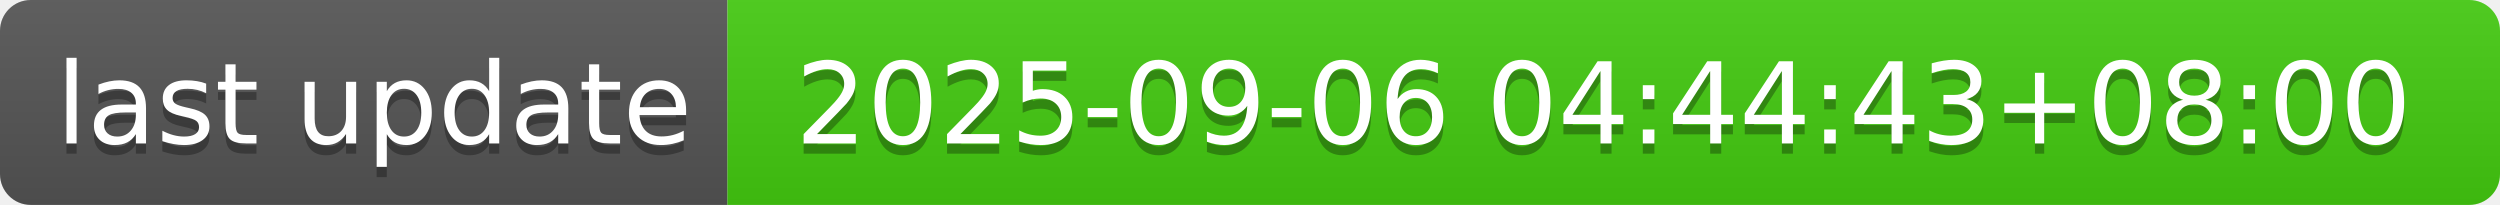
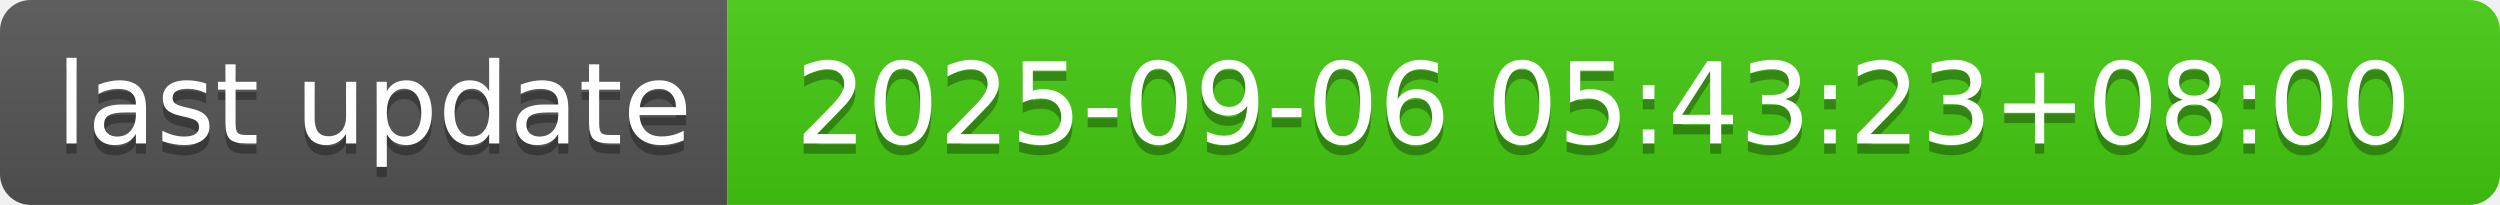
- <svg xmlns="http://www.w3.org/2000/svg" width="244" height="20" role="img" aria-label="last update: 2025-09-06 04:44:43+08:00">
+ <svg xmlns="http://www.w3.org/2000/svg" width="244" height="20" role="img" aria-label="last update: 2025-09-06 05:43:23+08:00">
  <linearGradient id="s" x2="0" y2="100%">
    <stop offset="0" stop-color="#bbb" stop-opacity=".1" />
    <stop offset="1" stop-opacity=".1" />
  </linearGradient>
  <clipPath id="r">
    <rect width="244" height="20" rx="3" fill="#fff" />
  </clipPath>
  <g clip-path="url(#r)">
    <rect width="71" height="20" fill="#555" />
    <rect x="71" width="173" height="20" fill="#4c1" />
    <rect width="244" height="20" fill="url(#s)" />
  </g>
  <g fill="#fff" text-anchor="middle" font-family="Verdana,Geneva,DejaVu Sans,sans-serif" text-rendering="geometricPrecision" font-size="110">
    <text aria-hidden="true" x="365" y="150" fill="#010101" fill-opacity=".3" transform="scale(.1)" textLength="610">last update</text>
    <text x="365" y="140" transform="scale(.1)" fill="#fff" textLength="610">last update</text>
-     <text aria-hidden="true" x="1565" y="150" fill="#010101" fill-opacity=".3" transform="scale(.1)" textLength="1630">2025-09-06 04:44:43+08:00</text>
-     <text x="1565" y="140" transform="scale(.1)" fill="#fff" textLength="1630">2025-09-06 04:44:43+08:00</text>
+     <text aria-hidden="true" x="1565" y="150" fill="#010101" fill-opacity=".3" transform="scale(.1)" textLength="1630">2025-09-06 05:43:23+08:00</text>
+     <text x="1565" y="140" transform="scale(.1)" fill="#fff" textLength="1630">2025-09-06 05:43:23+08:00</text>
  </g>
</svg>
